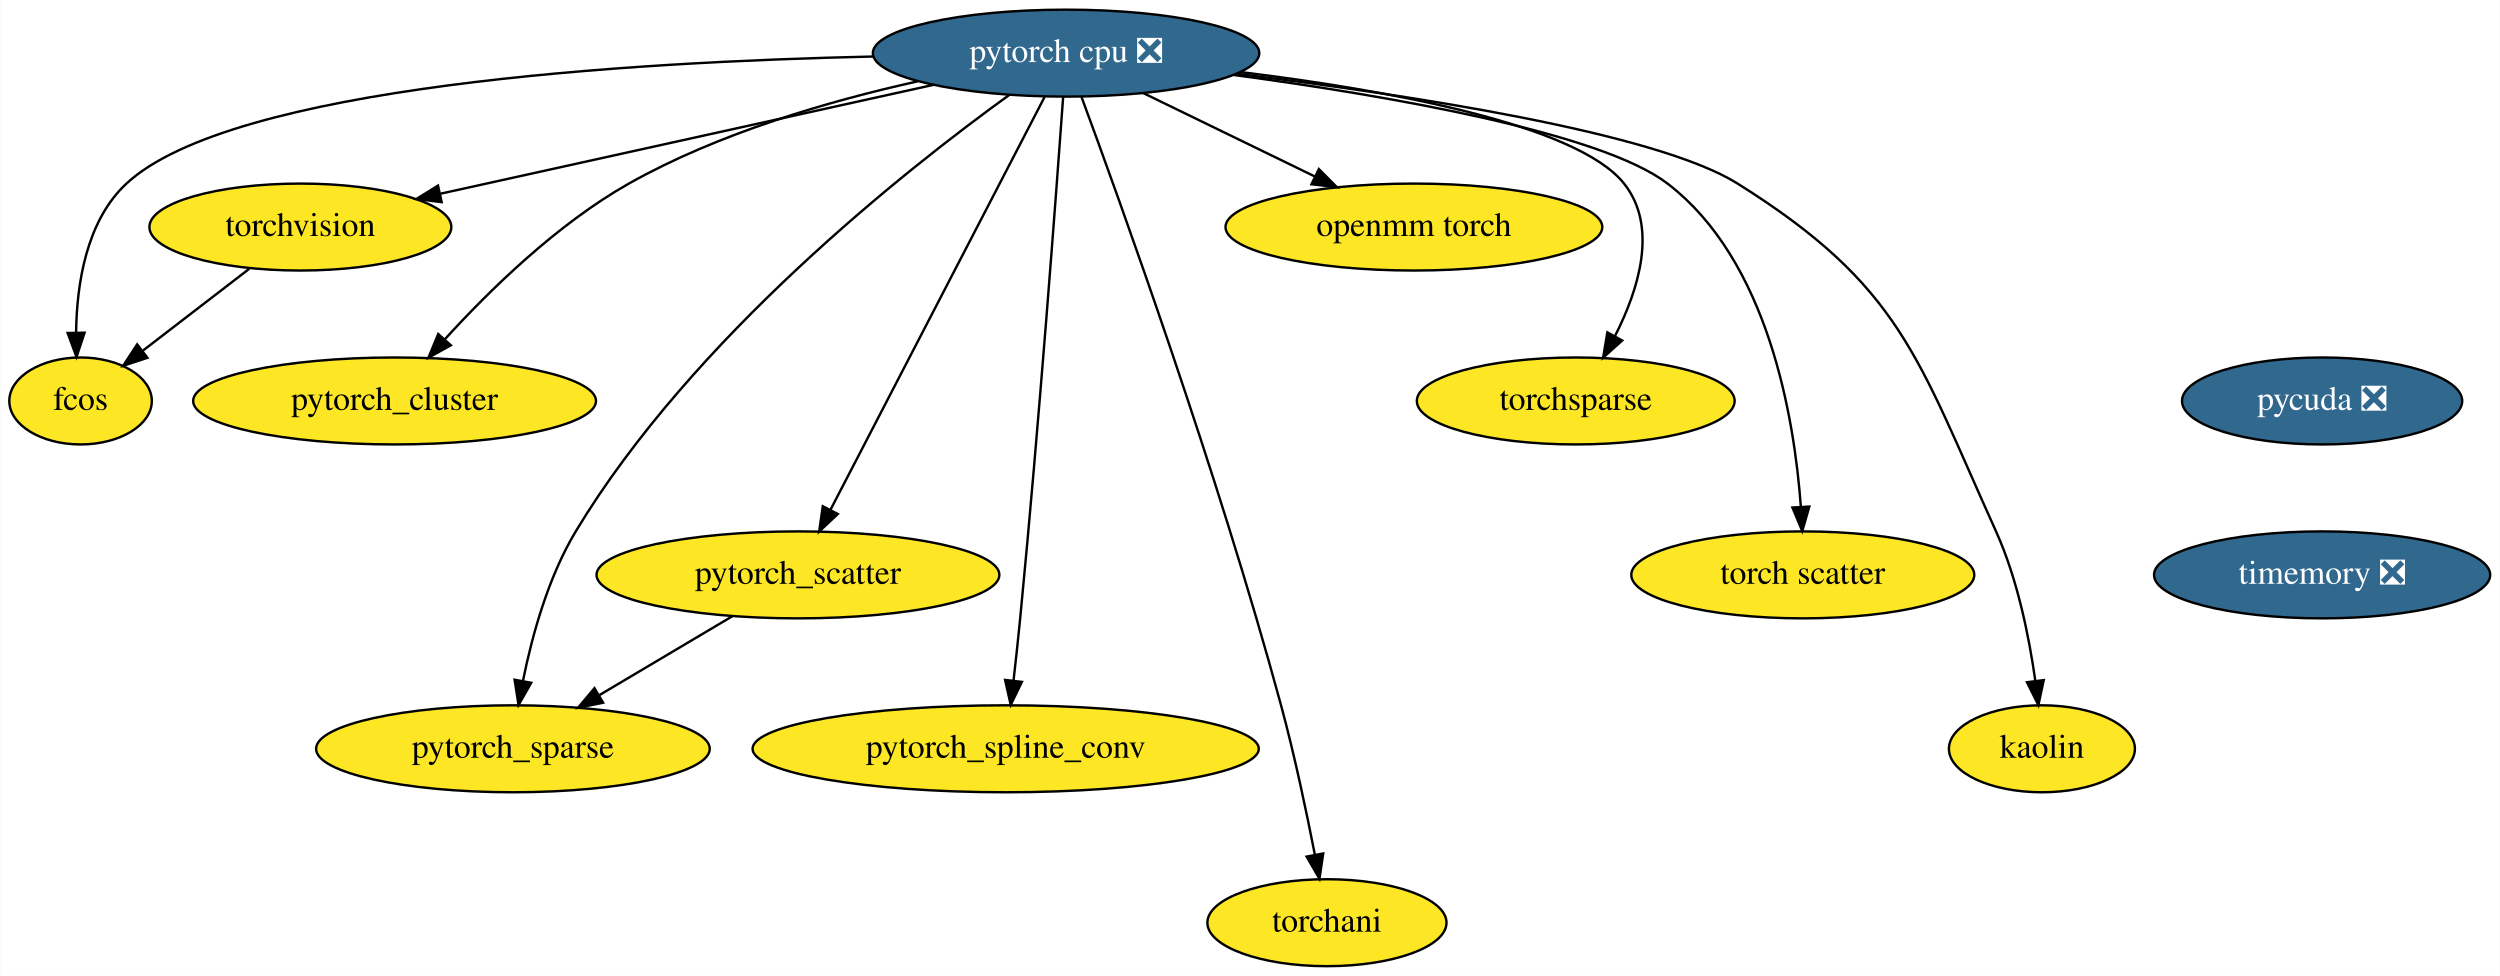
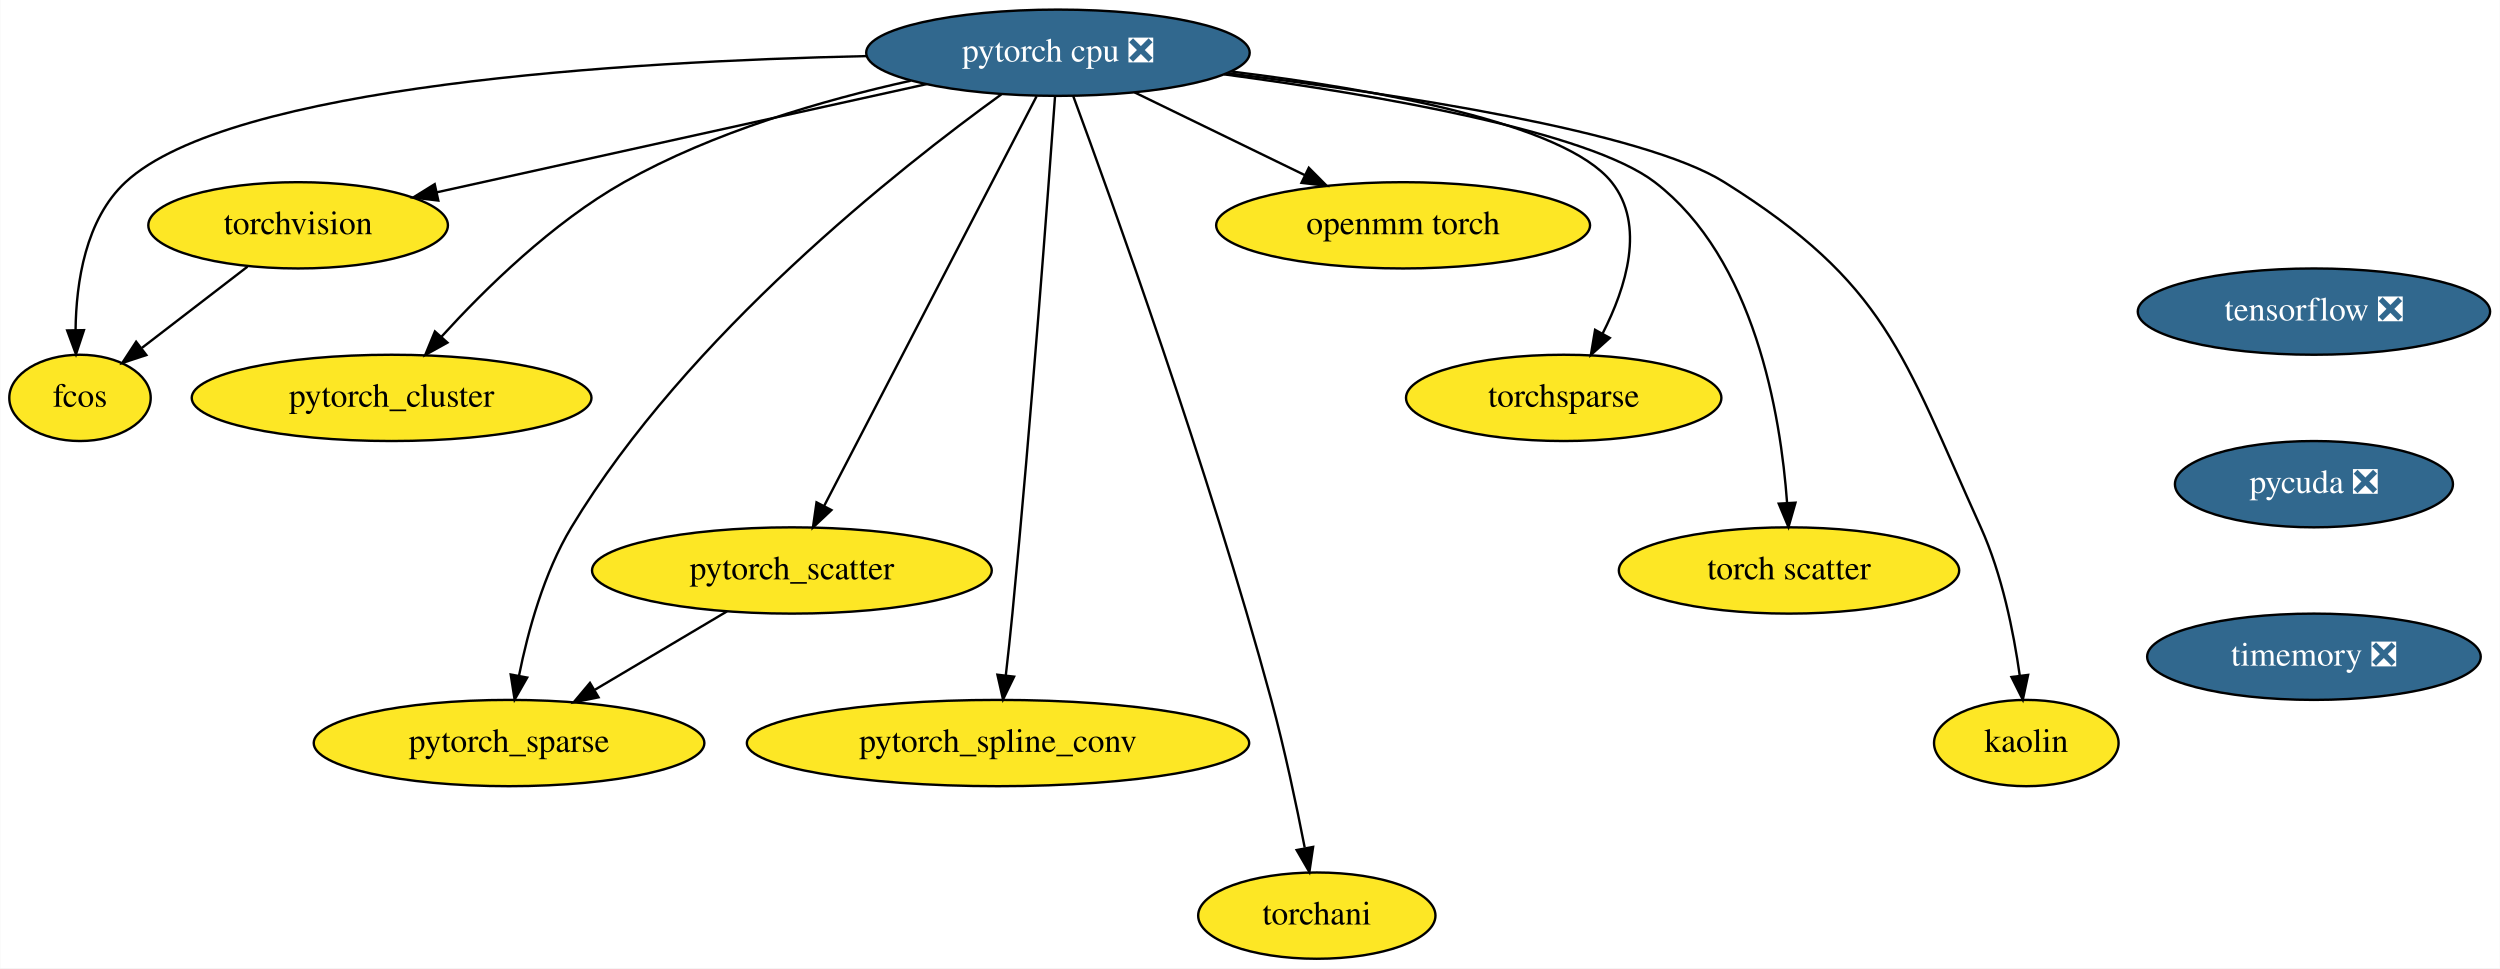
- <svg xmlns="http://www.w3.org/2000/svg" xmlns:xlink="http://www.w3.org/1999/xlink" width="1035pt" height="404pt" viewBox="0.00 0.00 1034.79 404.00">
+ <svg xmlns="http://www.w3.org/2000/svg" xmlns:xlink="http://www.w3.org/1999/xlink" width="1043pt" height="404pt" viewBox="0.00 0.00 1042.75 404.00">
  <g id="graph0" class="graph" transform="scale(1 1) rotate(0) translate(4 400)">
-     <polygon fill="white" stroke="transparent" points="-4,4 -4,-400 1030.79,-400 1030.79,4 -4,4" />
+     <polygon fill="white" stroke="transparent" points="-4,4 -4,-400 1038.75,-400 1038.75,4 -4,4" />
    <g id="node1" class="node">
      <g id="a_node1">
        <a xlink:href="https://github.com/conda-forge/torchvision-feedstock" xlink:title="torchvision">
          <ellipse fill="#fde725" stroke="black" cx="120.25" cy="-306" rx="62.5" ry="18" />
          <text text-anchor="middle" x="120.25" y="-302.3" font-family="Times,serif" font-size="14.00">torchvision</text>
        </a>
      </g>
    </g>
    <g id="node2" class="node">
      <g id="a_node2">
        <a xlink:href="https://github.com/conda-forge/fcos-feedstock" xlink:title="fcos">
          <ellipse fill="#fde725" stroke="black" cx="29.25" cy="-234" rx="29.5" ry="18" />
          <text text-anchor="middle" x="29.25" y="-230.3" font-family="Times,serif" font-size="14.00">fcos</text>
        </a>
      </g>
    </g>
    <g id="edge1" class="edge">
      <path fill="none" stroke="black" d="M99.14,-288.76C86.01,-278.66 69.03,-265.6 55.1,-254.88" />
      <polygon fill="black" stroke="black" points="56.93,-251.88 46.87,-248.56 52.67,-257.43 56.93,-251.88" />
    </g>
    <g id="node3" class="node">
      <g id="a_node3">
+         <a xlink:href="https://github.com/conda-forge/tensorflow-feedstock/pull/166" xlink:title="tensorflow ❎">
+           <ellipse fill="#31688e" stroke="black" cx="961.25" cy="-270" rx="73.5" ry="18" />
+           <text text-anchor="middle" x="961.25" y="-266.3" font-family="Times,serif" font-size="14.00" fill="white">tensorflow ❎</text>
+         </a>
+       </g>
+     </g>
+     <g id="node4" class="node">
+       <g id="a_node4">
+         <a xlink:href="https://github.com/conda-forge/pycuda-feedstock/pull/4" xlink:title="pycuda ❎">
+           <ellipse fill="#31688e" stroke="black" cx="961.25" cy="-198" rx="58" ry="18" />
+           <text text-anchor="middle" x="961.25" y="-194.3" font-family="Times,serif" font-size="14.00" fill="white">pycuda ❎</text>
+         </a>
+       </g>
+     </g>
+     <g id="node15" class="node">
+       <g id="a_node15">
+         <a xlink:href="https://github.com/conda-forge/timemory-feedstock/pull/8" xlink:title="timemory ❎">
+           <ellipse fill="#31688e" stroke="black" cx="961.25" cy="-126" rx="69.59" ry="18" />
+           <text text-anchor="middle" x="961.25" y="-122.3" font-family="Times,serif" font-size="14.00" fill="white">timemory ❎</text>
+         </a>
+       </g>
+     </g>
+     <g id="node5" class="node">
+       <g id="a_node5">
        <a xlink:href="https://github.com/conda-forge/pytorch-cpu-feedstock/pull/27" xlink:title="pytorch cpu ❎">
          <ellipse fill="#31688e" stroke="black" cx="437.25" cy="-378" rx="80" ry="18" />
          <text text-anchor="middle" x="437.25" y="-374.3" font-family="Times,serif" font-size="14.00" fill="white">pytorch cpu ❎</text>
        </a>
      </g>
    </g>
-     <g id="edge2" class="edge">
+     <g id="edge3" class="edge">
      <path fill="none" stroke="black" d="M382.39,-364.89C325.27,-352.27 236.16,-332.6 177.99,-319.75" />
      <polygon fill="black" stroke="black" points="178.74,-316.33 168.22,-317.59 177.23,-323.17 178.74,-316.33" />
    </g>
-     <g id="edge3" class="edge">
+     <g id="edge4" class="edge">
      <path fill="none" stroke="black" d="M357.33,-376.6C256.75,-374.38 91.84,-364.45 48.25,-324 31.56,-308.52 27.64,-282.26 27.4,-262.27" />
      <polygon fill="black" stroke="black" points="30.9,-262.26 27.57,-252.2 23.9,-262.14 30.9,-262.26" />
    </g>
-     <g id="node4" class="node">
-       <g id="a_node4">
+     <g id="node6" class="node">
+       <g id="a_node6">
        <a xlink:href="https://github.com/conda-forge/pytorch_cluster-feedstock" xlink:title="pytorch_cluster">
          <ellipse fill="#fde725" stroke="black" cx="159.25" cy="-234" rx="83.39" ry="18" />
          <text text-anchor="middle" x="159.25" y="-230.3" font-family="Times,serif" font-size="14.00">pytorch_cluster</text>
        </a>
      </g>
    </g>
-     <g id="edge4" class="edge">
+     <g id="edge5" class="edge">
      <path fill="none" stroke="black" d="M375.81,-366.32C339.42,-358.26 293.32,-344.91 256.25,-324 226.37,-307.15 198.19,-279.47 179.98,-259.45" />
      <polygon fill="black" stroke="black" points="182.54,-257.06 173.28,-251.92 177.32,-261.72 182.54,-257.06" />
    </g>
-     <g id="node5" class="node">
-       <g id="a_node5">
+     <g id="node7" class="node">
+       <g id="a_node7">
        <a xlink:href="https://github.com/conda-forge/pytorch_scatter-feedstock" xlink:title="pytorch_scatter">
          <ellipse fill="#fde725" stroke="black" cx="326.25" cy="-162" rx="83.39" ry="18" />
          <text text-anchor="middle" x="326.25" y="-158.3" font-family="Times,serif" font-size="14.00">pytorch_scatter</text>
        </a>
      </g>
    </g>
-     <g id="edge5" class="edge">
+     <g id="edge6" class="edge">
      <path fill="none" stroke="black" d="M428.35,-359.85C408.94,-322.43 362.69,-233.25 339.7,-188.93" />
      <polygon fill="black" stroke="black" points="342.74,-187.2 335.03,-179.94 336.53,-190.42 342.74,-187.2" />
    </g>
-     <g id="node6" class="node">
-       <g id="a_node6">
+     <g id="node8" class="node">
+       <g id="a_node8">
        <a xlink:href="https://github.com/conda-forge/pytorch_spline_conv-feedstock" xlink:title="pytorch_spline_conv">
          <ellipse fill="#fde725" stroke="black" cx="412.25" cy="-90" rx="104.78" ry="18" />
          <text text-anchor="middle" x="412.25" y="-86.3" font-family="Times,serif" font-size="14.00">pytorch_spline_conv</text>
        </a>
      </g>
    </g>
-     <g id="edge6" class="edge">
+     <g id="edge7" class="edge">
      <path fill="none" stroke="black" d="M436.03,-359.74C433.25,-321.07 426.09,-224.59 418.25,-144 417.43,-135.58 416.43,-126.41 415.48,-118.11" />
      <polygon fill="black" stroke="black" points="418.96,-117.7 414.33,-108.17 412,-118.51 418.96,-117.7" />
    </g>
-     <g id="node7" class="node">
-       <g id="a_node7">
+     <g id="node9" class="node">
+       <g id="a_node9">
        <a xlink:href="https://github.com/conda-forge/pytorch_sparse-feedstock" xlink:title="pytorch_sparse">
          <ellipse fill="#fde725" stroke="black" cx="208.25" cy="-90" rx="81.49" ry="18" />
          <text text-anchor="middle" x="208.25" y="-86.3" font-family="Times,serif" font-size="14.00">pytorch_sparse</text>
        </a>
      </g>
    </g>
-     <g id="edge7" class="edge">
+     <g id="edge8" class="edge">
      <path fill="none" stroke="black" d="M413.66,-360.65C371.37,-330.09 282.53,-260.13 234.25,-180 222.79,-160.98 216.13,-136.62 212.42,-118.2" />
      <polygon fill="black" stroke="black" points="215.82,-117.32 210.57,-108.12 208.94,-118.59 215.82,-117.32" />
    </g>
-     <g id="node8" class="node">
-       <g id="a_node8">
+     <g id="node10" class="node">
+       <g id="a_node10">
        <a xlink:href="https://github.com/conda-forge/torchani-feedstock" xlink:title="torchani">
          <ellipse fill="#fde725" stroke="black" cx="545.25" cy="-18" rx="49.5" ry="18" />
          <text text-anchor="middle" x="545.25" y="-14.3" font-family="Times,serif" font-size="14.00">torchani</text>
        </a>
      </g>
    </g>
-     <g id="edge8" class="edge">
+     <g id="edge9" class="edge">
      <path fill="none" stroke="black" d="M443.63,-359.89C459.26,-317.61 500.04,-204.61 526.25,-108 531.8,-87.54 536.75,-64.09 540.2,-46.39" />
      <polygon fill="black" stroke="black" points="543.71,-46.67 542.15,-36.19 536.84,-45.36 543.71,-46.67" />
    </g>
-     <g id="node9" class="node">
-       <g id="a_node9">
+     <g id="node11" class="node">
+       <g id="a_node11">
        <a xlink:href="https://github.com/conda-forge/openmm-torch-feedstock" xlink:title="openmm torch">
          <ellipse fill="#fde725" stroke="black" cx="581.25" cy="-306" rx="78" ry="18" />
          <text text-anchor="middle" x="581.25" y="-302.3" font-family="Times,serif" font-size="14.00">openmm torch</text>
        </a>
      </g>
    </g>
-     <g id="edge9" class="edge">
+     <g id="edge10" class="edge">
      <path fill="none" stroke="black" d="M469.21,-361.46C490.18,-351.27 517.8,-337.84 540.37,-326.87" />
      <polygon fill="black" stroke="black" points="541.91,-330.01 549.38,-322.49 538.85,-323.72 541.91,-330.01" />
    </g>
-     <g id="node10" class="node">
-       <g id="a_node10">
+     <g id="node12" class="node">
+       <g id="a_node12">
        <a xlink:href="https://github.com/conda-forge/torchsparse-feedstock" xlink:title="torchsparse">
          <ellipse fill="#fde725" stroke="black" cx="648.25" cy="-234" rx="65.79" ry="18" />
          <text text-anchor="middle" x="648.25" y="-230.3" font-family="Times,serif" font-size="14.00">torchsparse</text>
        </a>
      </g>
    </g>
-     <g id="edge10" class="edge">
+     <g id="edge11" class="edge">
      <path fill="none" stroke="black" d="M509.52,-370.16C569.7,-362.79 648.6,-348.66 668.25,-324 682.49,-306.12 674.31,-280.1 664.46,-260.81" />
      <polygon fill="black" stroke="black" points="667.47,-259.02 659.59,-251.94 661.34,-262.39 667.47,-259.02" />
    </g>
-     <g id="node11" class="node">
-       <g id="a_node11">
+     <g id="node13" class="node">
+       <g id="a_node13">
        <a xlink:href="https://github.com/conda-forge/torch-scatter-feedstock" xlink:title="torch scatter">
          <ellipse fill="#fde725" stroke="black" cx="742.25" cy="-162" rx="71" ry="18" />
          <text text-anchor="middle" x="742.25" y="-158.3" font-family="Times,serif" font-size="14.00">torch scatter</text>
        </a>
      </g>
    </g>
-     <g id="edge11" class="edge">
+     <g id="edge12" class="edge">
      <path fill="none" stroke="black" d="M506.59,-368.97C570.16,-360.43 658.51,-345.21 686.25,-324 727.97,-292.09 738.76,-227.04 741.45,-190.14" />
      <polygon fill="black" stroke="black" points="744.95,-190.28 742.03,-180.1 737.96,-189.88 744.95,-190.28" />
    </g>
-     <g id="node12" class="node">
-       <g id="a_node12">
+     <g id="node14" class="node">
+       <g id="a_node14">
        <a xlink:href="https://github.com/conda-forge/kaolin-feedstock" xlink:title="kaolin">
          <ellipse fill="#fde725" stroke="black" cx="841.25" cy="-90" rx="38.5" ry="18" />
          <text text-anchor="middle" x="841.25" y="-86.3" font-family="Times,serif" font-size="14.00">kaolin</text>
        </a>
      </g>
    </g>
-     <g id="edge12" class="edge">
+     <g id="edge13" class="edge">
      <path fill="none" stroke="black" d="M507.88,-369.44C578.53,-360.85 681.43,-345.21 715.25,-324 782.8,-281.64 789.39,-252.65 822.25,-180 831.13,-160.36 835.94,-136.37 838.5,-118.25" />
      <polygon fill="black" stroke="black" points="842,-118.43 839.79,-108.07 835.06,-117.56 842,-118.43" />
    </g>
-     <g id="edge13" class="edge">
+     <g id="edge14" class="edge">
      <path fill="none" stroke="black" d="M299.18,-144.94C282.84,-135.25 261.82,-122.78 244.11,-112.27" />
      <polygon fill="black" stroke="black" points="245.58,-109.08 235.19,-106.98 242.01,-115.1 245.58,-109.08" />
    </g>
-     <g id="node13" class="node">
-       <g id="a_node13">
-         <a xlink:href="https://github.com/conda-forge/pycuda-feedstock/pull/4" xlink:title="pycuda ❎">
-           <ellipse fill="#31688e" stroke="black" cx="957.25" cy="-234" rx="58" ry="18" />
-           <text text-anchor="middle" x="957.25" y="-230.3" font-family="Times,serif" font-size="14.00" fill="white">pycuda ❎</text>
-         </a>
-       </g>
-     </g>
-     <g id="node14" class="node">
-       <g id="a_node14">
-         <a xlink:href="https://github.com/conda-forge/timemory-feedstock/pull/8" xlink:title="timemory ❎">
-           <ellipse fill="#31688e" stroke="black" cx="957.25" cy="-162" rx="69.59" ry="18" />
-           <text text-anchor="middle" x="957.25" y="-158.3" font-family="Times,serif" font-size="14.00" fill="white">timemory ❎</text>
-         </a>
-       </g>
-     </g>
  </g>
</svg>
